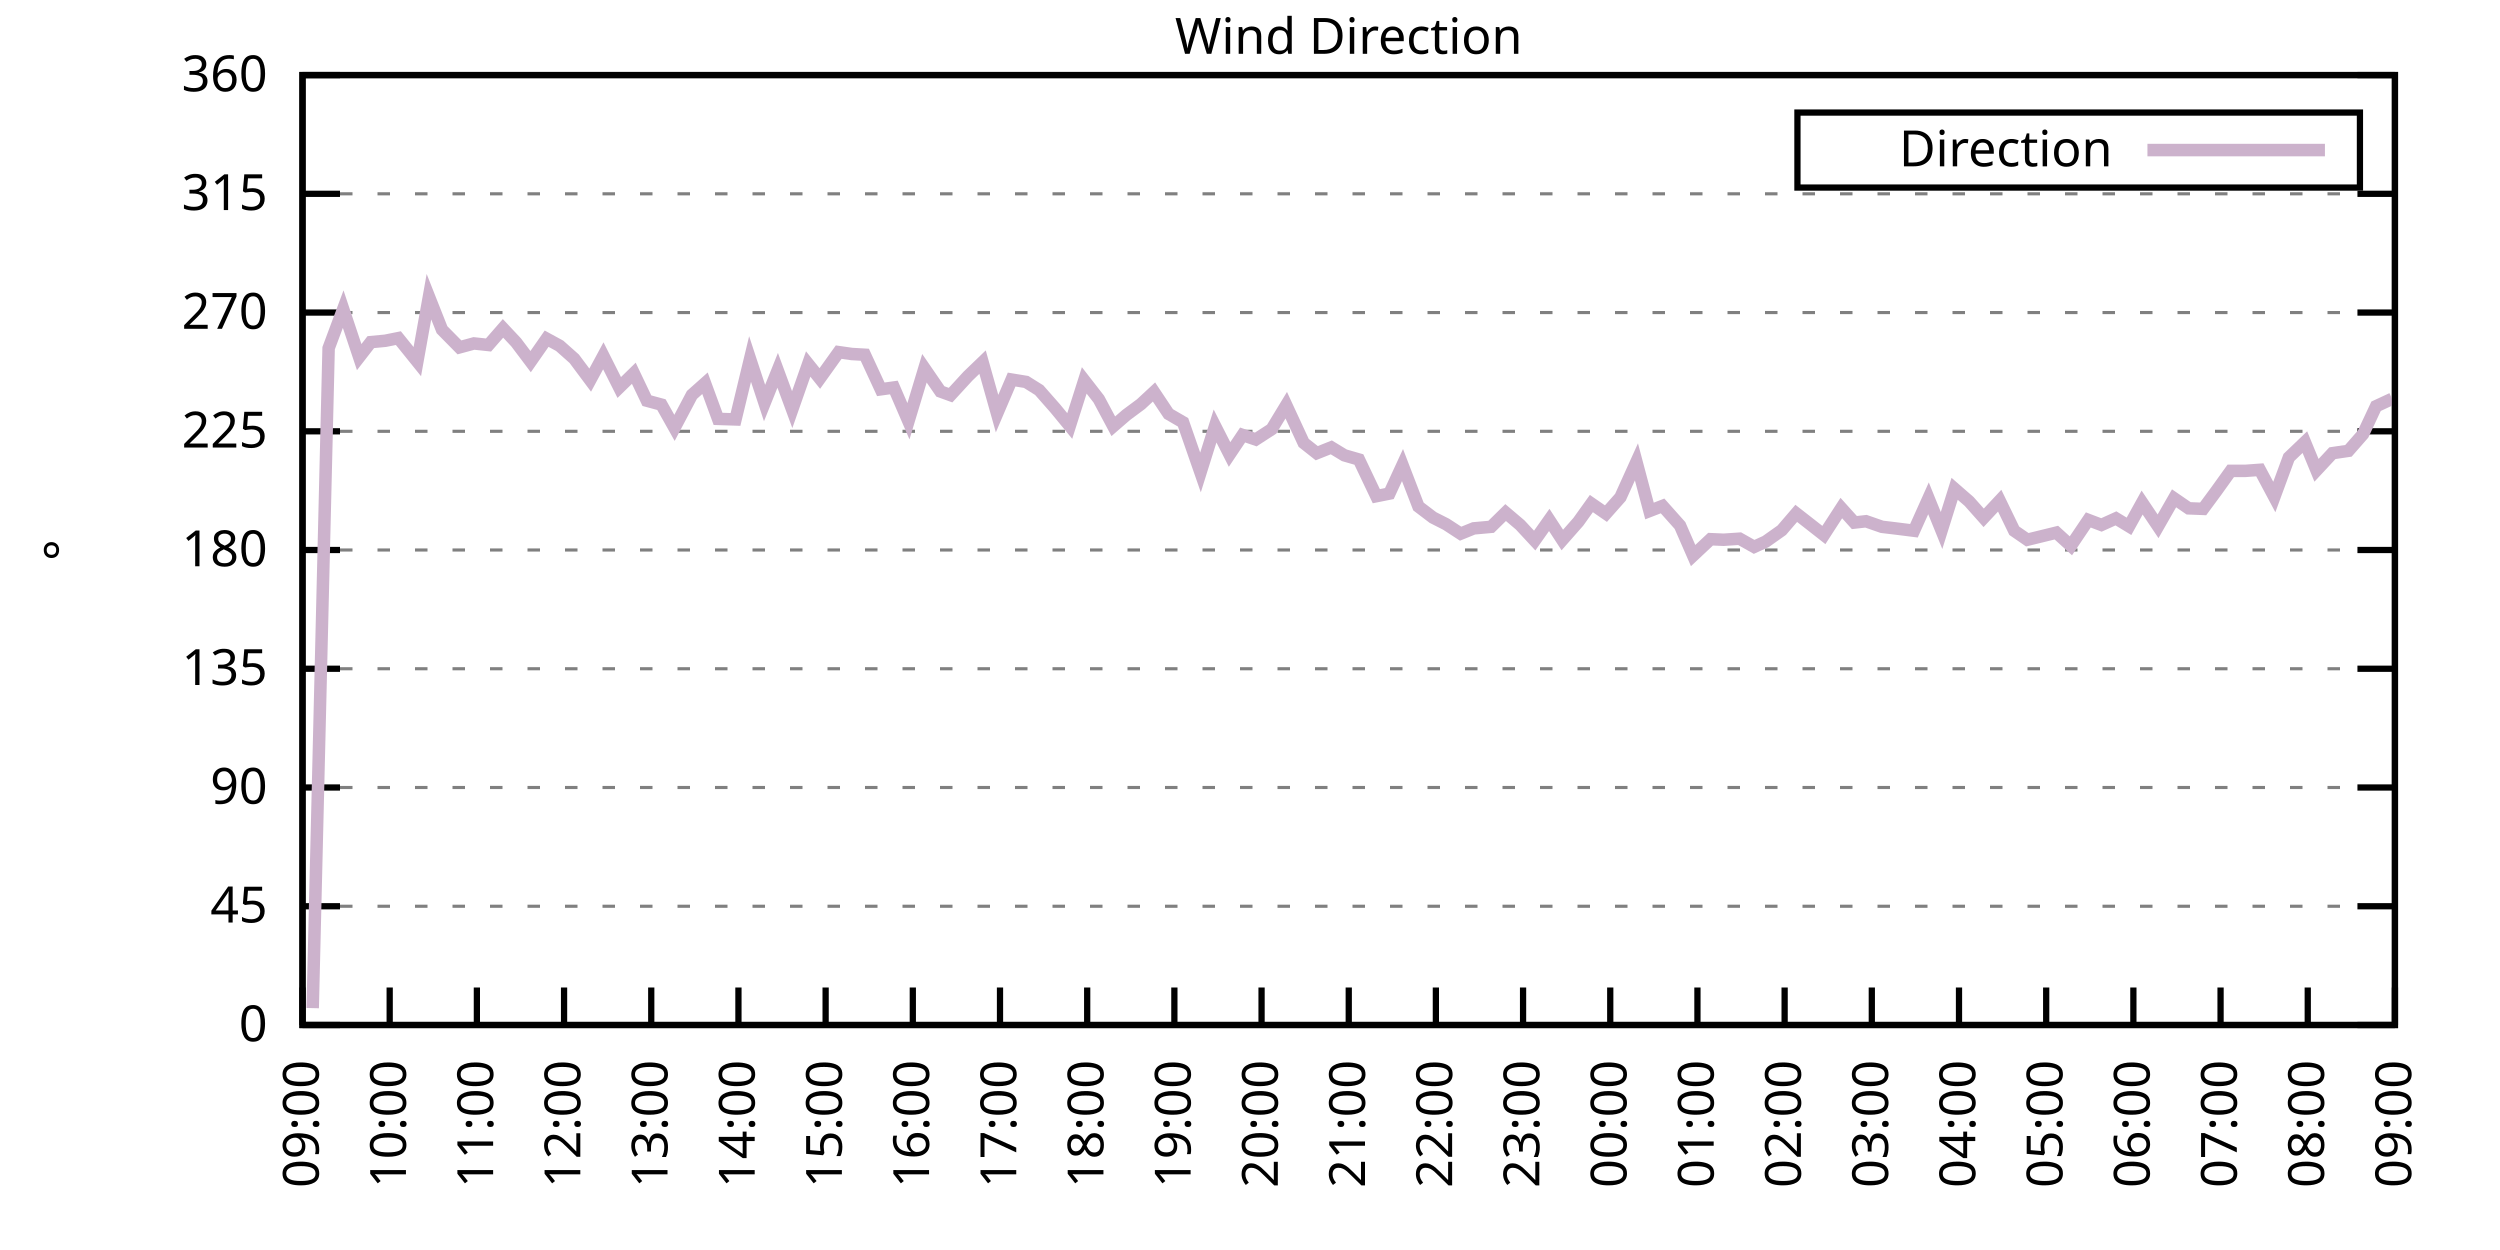
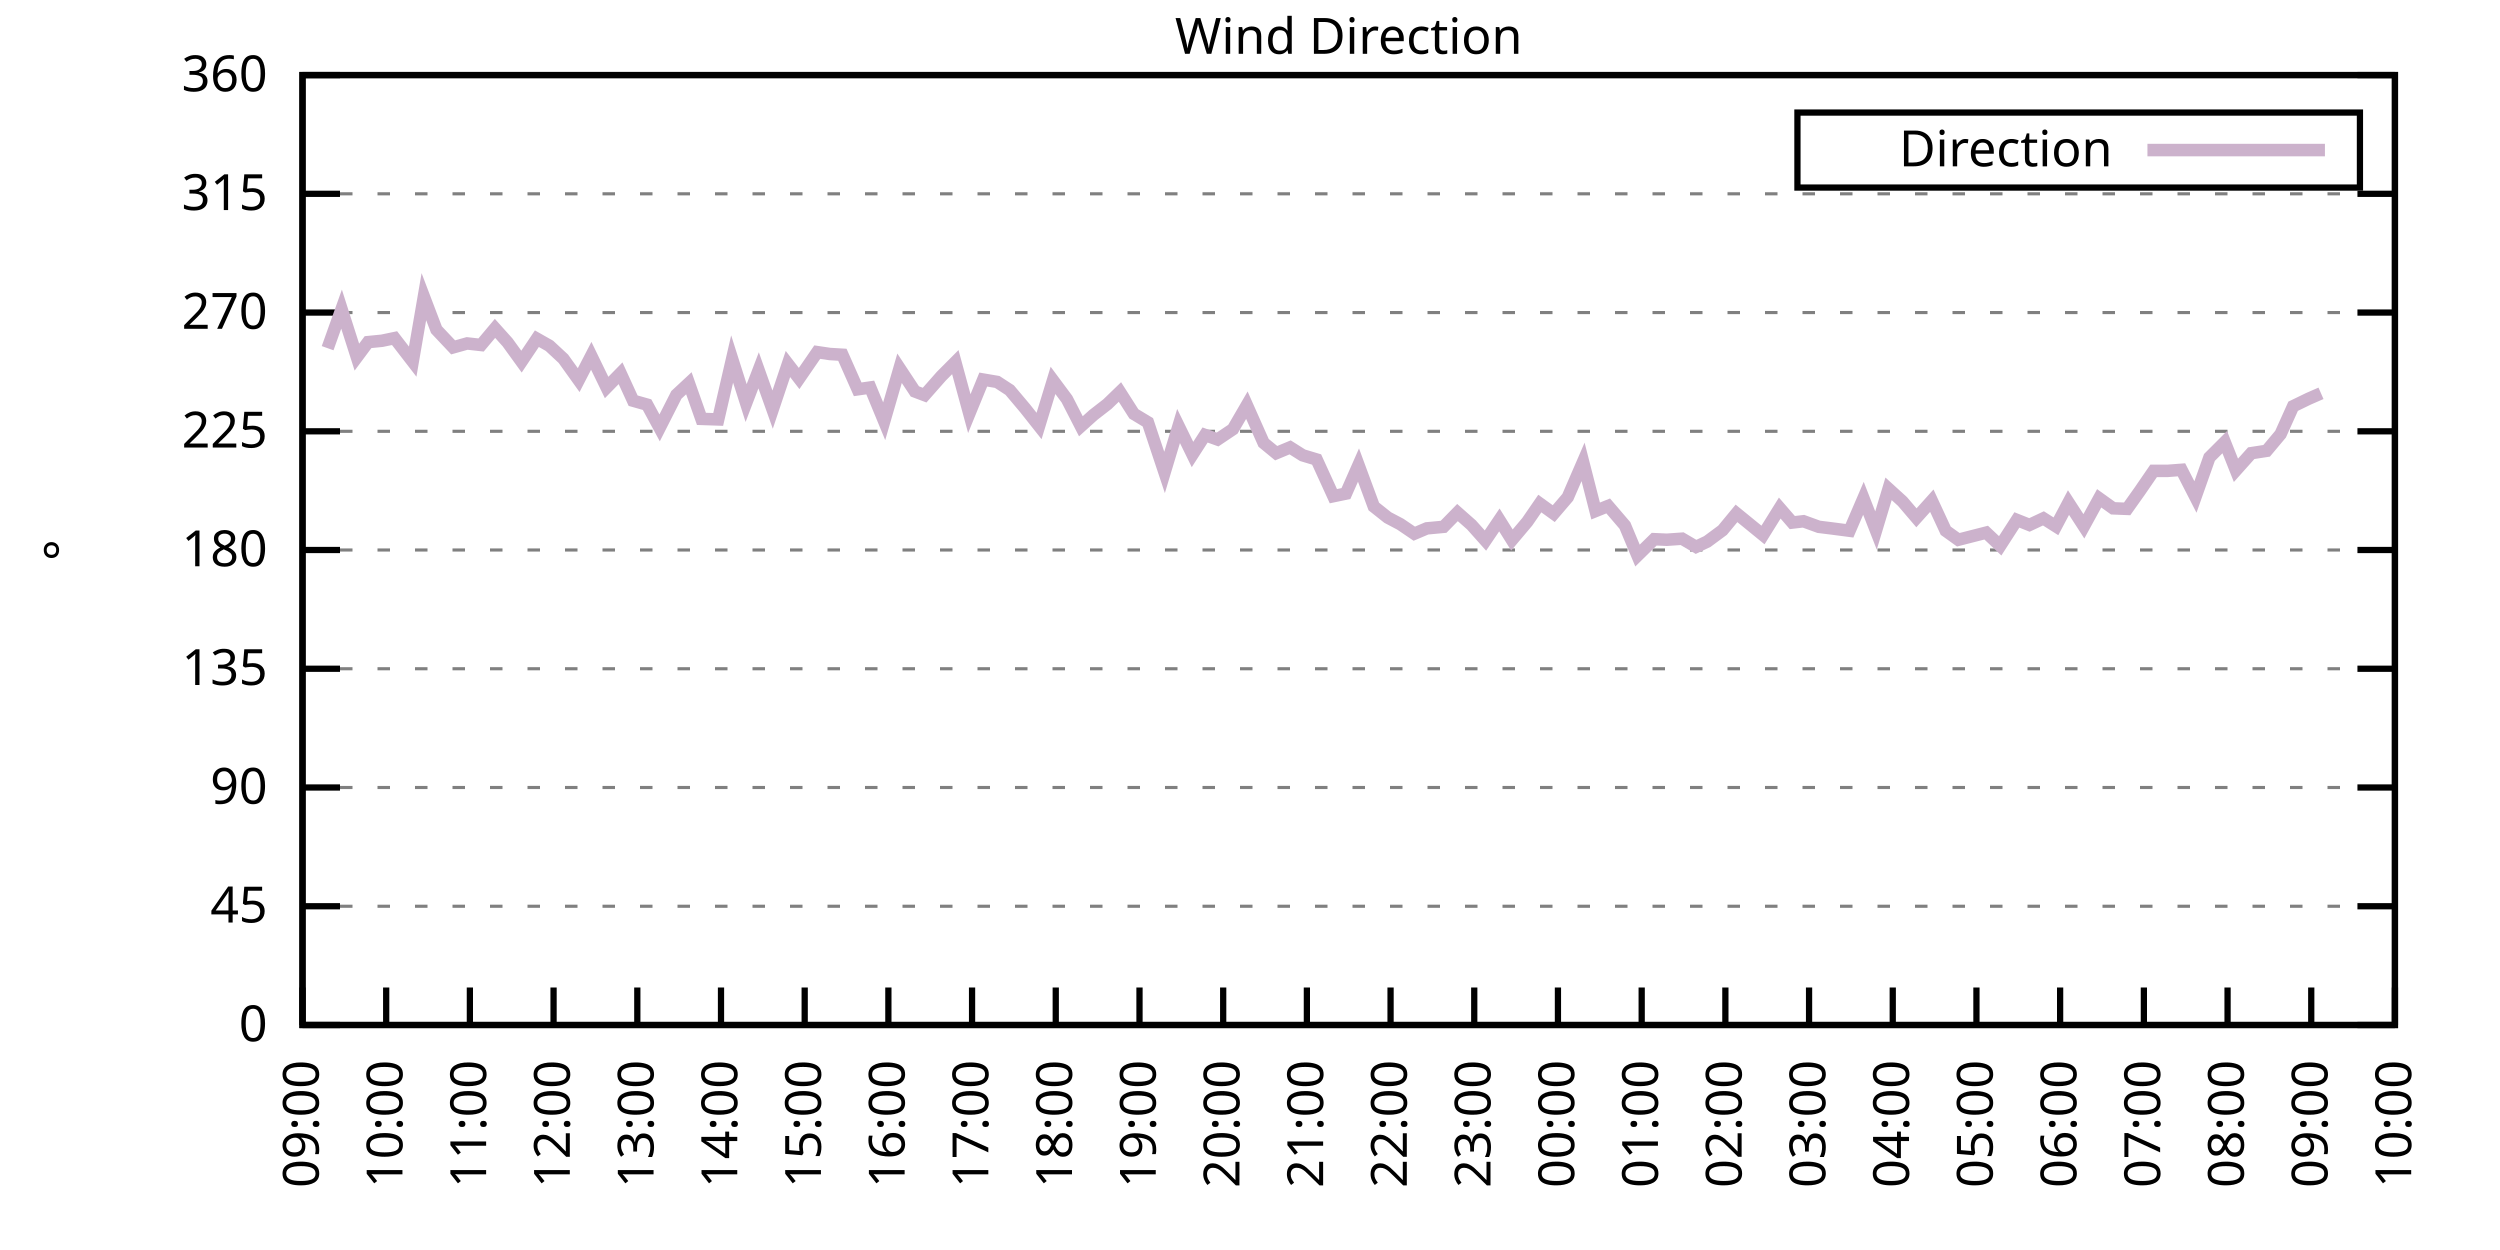
<svg xmlns="http://www.w3.org/2000/svg" xmlns:xlink="http://www.w3.org/1999/xlink" width="400" height="200" viewBox="0 0 400 200">
  <g id="gnuplot_canvas">
    <rect x="0" y="0" width="400" height="200" fill="none" />
    <defs>
      <circle id="gpDot" r="0.5" stroke-width="0.5" stroke="currentColor" />
      <path id="gpPt0" stroke-width="0.333" stroke="currentColor" d="M-1,0 h2 M0,-1 v2" />
      <path id="gpPt1" stroke-width="0.333" stroke="currentColor" d="M-1,-1 L1,1 M1,-1 L-1,1" />
      <path id="gpPt2" stroke-width="0.333" stroke="currentColor" d="M-1,0 L1,0 M0,-1 L0,1 M-1,-1 L1,1 M-1,1 L1,-1" />
      <rect id="gpPt3" stroke-width="0.333" stroke="currentColor" x="-1" y="-1" width="2" height="2" />
      <rect id="gpPt4" stroke-width="0.333" stroke="currentColor" fill="currentColor" x="-1" y="-1" width="2" height="2" />
      <circle id="gpPt5" stroke-width="0.333" stroke="currentColor" cx="0" cy="0" r="1" />
      <use xlink:href="#gpPt5" id="gpPt6" fill="currentColor" stroke="none" />
      <path id="gpPt7" stroke-width="0.333" stroke="currentColor" d="M0,-1.33 L-1.33,0.67 L1.33,0.67 z" />
      <use xlink:href="#gpPt7" id="gpPt8" fill="currentColor" stroke="none" />
      <use xlink:href="#gpPt7" id="gpPt9" stroke="currentColor" transform="rotate(180)" />
      <use xlink:href="#gpPt9" id="gpPt10" fill="currentColor" stroke="none" />
      <use xlink:href="#gpPt3" id="gpPt11" stroke="currentColor" transform="rotate(45)" />
      <use xlink:href="#gpPt11" id="gpPt12" fill="currentColor" stroke="none" />
      <path id="gpPt13" stroke-width="0.333" stroke="currentColor" d="M0,1.330 L1.265,0.411 L0.782,-1.067 L-0.782,-1.076 L-1.265,0.411 z" />
      <use xlink:href="#gpPt13" id="gpPt14" fill="currentColor" stroke="none" />
      <filter id="textbox" filterUnits="objectBoundingBox" x="0" y="0" height="1" width="1">
        <feFlood flood-color="white" flood-opacity="1" result="bgnd" />
        <feComposite in="SourceGraphic" in2="bgnd" operator="atop" />
      </filter>
      <filter id="greybox" filterUnits="objectBoundingBox" x="0" y="0" height="1" width="1">
        <feFlood flood-color="lightgrey" flood-opacity="1" result="grey" />
        <feComposite in="SourceGraphic" in2="grey" operator="atop" />
      </filter>
    </defs>
    <g fill="none" color="white" stroke="currentColor" stroke-width="1.00" stroke-linecap="butt" stroke-linejoin="miter">
</g>
    <g fill="none" color="black" stroke="currentColor" stroke-width="1.00" stroke-linecap="butt" stroke-linejoin="miter">
      <g stroke="none" shape-rendering="crispEdges">
        <polygon fill="rgb(255, 255, 255)" points="48.40,164.00 383.18,164.00 383.18,12.02 48.40,12.02 " />
      </g>
    </g>
    <g fill="none" color="black" stroke="currentColor" stroke-width="1.00" stroke-linecap="butt" stroke-linejoin="miter">
</g>
    <g fill="none" color="black" stroke="black" stroke-width="0.50" stroke-linecap="butt" stroke-linejoin="miter">
</g>
    <g fill="none" color="gray" stroke="currentColor" stroke-width="0.50" stroke-linecap="butt" stroke-linejoin="miter">
      <path stroke="gray" stroke-dasharray="2,4" class="gridline" d="M48.40,164.00 L383.19,164.00  " />
    </g>
    <g fill="none" color="gray" stroke="gray" stroke-width="1.00" stroke-linecap="butt" stroke-linejoin="miter">
</g>
    <g fill="none" color="black" stroke="currentColor" stroke-width="1.00" stroke-linecap="butt" stroke-linejoin="miter">
      <path stroke="black" d="M48.40,164.00 L54.40,164.00 M383.19,164.00 L377.19,164.00  " />
      <g transform="translate(42.80,166.60)" stroke="none" fill="black" font-family="Sans" font-size="8.00" text-anchor="end">
        <text>
          <tspan font-family="Sans"> 0</tspan>
        </text>
      </g>
    </g>
    <g fill="none" color="black" stroke="currentColor" stroke-width="1.00" stroke-linecap="butt" stroke-linejoin="miter">
</g>
    <g fill="none" color="black" stroke="black" stroke-width="0.50" stroke-linecap="butt" stroke-linejoin="miter">
</g>
    <g fill="none" color="gray" stroke="currentColor" stroke-width="0.50" stroke-linecap="butt" stroke-linejoin="miter">
      <path stroke="gray" stroke-dasharray="2,4" class="gridline" d="M48.40,145.00 L383.19,145.00  " />
    </g>
    <g fill="none" color="gray" stroke="gray" stroke-width="1.00" stroke-linecap="butt" stroke-linejoin="miter">
</g>
    <g fill="none" color="black" stroke="currentColor" stroke-width="1.00" stroke-linecap="butt" stroke-linejoin="miter">
      <path stroke="black" d="M48.40,145.00 L54.40,145.00 M383.19,145.00 L377.19,145.00  " />
      <g transform="translate(42.80,147.60)" stroke="none" fill="black" font-family="Sans" font-size="8.00" text-anchor="end">
        <text>
          <tspan font-family="Sans"> 45</tspan>
        </text>
      </g>
    </g>
    <g fill="none" color="black" stroke="currentColor" stroke-width="1.00" stroke-linecap="butt" stroke-linejoin="miter">
</g>
    <g fill="none" color="black" stroke="black" stroke-width="0.50" stroke-linecap="butt" stroke-linejoin="miter">
</g>
    <g fill="none" color="gray" stroke="currentColor" stroke-width="0.50" stroke-linecap="butt" stroke-linejoin="miter">
      <path stroke="gray" stroke-dasharray="2,4" class="gridline" d="M48.40,126.00 L383.19,126.00  " />
    </g>
    <g fill="none" color="gray" stroke="gray" stroke-width="1.00" stroke-linecap="butt" stroke-linejoin="miter">
</g>
    <g fill="none" color="black" stroke="currentColor" stroke-width="1.00" stroke-linecap="butt" stroke-linejoin="miter">
      <path stroke="black" d="M48.40,126.00 L54.40,126.00 M383.19,126.00 L377.19,126.00  " />
      <g transform="translate(42.80,128.60)" stroke="none" fill="black" font-family="Sans" font-size="8.00" text-anchor="end">
        <text>
          <tspan font-family="Sans"> 90</tspan>
        </text>
      </g>
    </g>
    <g fill="none" color="black" stroke="currentColor" stroke-width="1.00" stroke-linecap="butt" stroke-linejoin="miter">
</g>
    <g fill="none" color="black" stroke="black" stroke-width="0.50" stroke-linecap="butt" stroke-linejoin="miter">
</g>
    <g fill="none" color="gray" stroke="currentColor" stroke-width="0.50" stroke-linecap="butt" stroke-linejoin="miter">
      <path stroke="gray" stroke-dasharray="2,4" class="gridline" d="M48.40,107.00 L383.19,107.00  " />
    </g>
    <g fill="none" color="gray" stroke="gray" stroke-width="1.00" stroke-linecap="butt" stroke-linejoin="miter">
</g>
    <g fill="none" color="black" stroke="currentColor" stroke-width="1.00" stroke-linecap="butt" stroke-linejoin="miter">
      <path stroke="black" d="M48.40,107.00 L54.40,107.00 M383.19,107.00 L377.19,107.00  " />
      <g transform="translate(42.80,109.60)" stroke="none" fill="black" font-family="Sans" font-size="8.00" text-anchor="end">
        <text>
          <tspan font-family="Sans"> 135</tspan>
        </text>
      </g>
    </g>
    <g fill="none" color="black" stroke="currentColor" stroke-width="1.00" stroke-linecap="butt" stroke-linejoin="miter">
</g>
    <g fill="none" color="black" stroke="black" stroke-width="0.50" stroke-linecap="butt" stroke-linejoin="miter">
</g>
    <g fill="none" color="gray" stroke="currentColor" stroke-width="0.50" stroke-linecap="butt" stroke-linejoin="miter">
      <path stroke="gray" stroke-dasharray="2,4" class="gridline" d="M48.40,88.00 L383.19,88.00  " />
    </g>
    <g fill="none" color="gray" stroke="gray" stroke-width="1.00" stroke-linecap="butt" stroke-linejoin="miter">
</g>
    <g fill="none" color="black" stroke="currentColor" stroke-width="1.00" stroke-linecap="butt" stroke-linejoin="miter">
      <path stroke="black" d="M48.40,88.00 L54.40,88.00 M383.19,88.00 L377.19,88.00  " />
      <g transform="translate(42.80,90.60)" stroke="none" fill="black" font-family="Sans" font-size="8.00" text-anchor="end">
        <text>
          <tspan font-family="Sans"> 180</tspan>
        </text>
      </g>
    </g>
    <g fill="none" color="black" stroke="currentColor" stroke-width="1.00" stroke-linecap="butt" stroke-linejoin="miter">
</g>
    <g fill="none" color="black" stroke="black" stroke-width="0.50" stroke-linecap="butt" stroke-linejoin="miter">
</g>
    <g fill="none" color="gray" stroke="currentColor" stroke-width="0.50" stroke-linecap="butt" stroke-linejoin="miter">
      <path stroke="gray" stroke-dasharray="2,4" class="gridline" d="M48.40,69.01 L383.19,69.01  " />
    </g>
    <g fill="none" color="gray" stroke="gray" stroke-width="1.00" stroke-linecap="butt" stroke-linejoin="miter">
</g>
    <g fill="none" color="black" stroke="currentColor" stroke-width="1.00" stroke-linecap="butt" stroke-linejoin="miter">
      <path stroke="black" d="M48.40,69.01 L54.40,69.01 M383.19,69.01 L377.19,69.01  " />
      <g transform="translate(42.80,71.61)" stroke="none" fill="black" font-family="Sans" font-size="8.00" text-anchor="end">
        <text>
          <tspan font-family="Sans"> 225</tspan>
        </text>
      </g>
    </g>
    <g fill="none" color="black" stroke="currentColor" stroke-width="1.00" stroke-linecap="butt" stroke-linejoin="miter">
</g>
    <g fill="none" color="black" stroke="black" stroke-width="0.50" stroke-linecap="butt" stroke-linejoin="miter">
</g>
    <g fill="none" color="gray" stroke="currentColor" stroke-width="0.50" stroke-linecap="butt" stroke-linejoin="miter">
      <path stroke="gray" stroke-dasharray="2,4" class="gridline" d="M48.40,50.01 L383.19,50.01  " />
    </g>
    <g fill="none" color="gray" stroke="gray" stroke-width="1.00" stroke-linecap="butt" stroke-linejoin="miter">
</g>
    <g fill="none" color="black" stroke="currentColor" stroke-width="1.00" stroke-linecap="butt" stroke-linejoin="miter">
      <path stroke="black" d="M48.40,50.01 L54.40,50.01 M383.19,50.01 L377.19,50.01  " />
      <g transform="translate(42.80,52.61)" stroke="none" fill="black" font-family="Sans" font-size="8.00" text-anchor="end">
        <text>
          <tspan font-family="Sans"> 270</tspan>
        </text>
      </g>
    </g>
    <g fill="none" color="black" stroke="currentColor" stroke-width="1.00" stroke-linecap="butt" stroke-linejoin="miter">
</g>
    <g fill="none" color="black" stroke="black" stroke-width="0.50" stroke-linecap="butt" stroke-linejoin="miter">
</g>
    <g fill="none" color="gray" stroke="currentColor" stroke-width="0.50" stroke-linecap="butt" stroke-linejoin="miter">
      <path stroke="gray" stroke-dasharray="2,4" class="gridline" d="M48.40,31.01 L383.19,31.01  " />
    </g>
    <g fill="none" color="gray" stroke="gray" stroke-width="1.00" stroke-linecap="butt" stroke-linejoin="miter">
</g>
    <g fill="none" color="black" stroke="currentColor" stroke-width="1.00" stroke-linecap="butt" stroke-linejoin="miter">
      <path stroke="black" d="M48.40,31.01 L54.40,31.01 M383.19,31.01 L377.19,31.01  " />
      <g transform="translate(42.80,33.61)" stroke="none" fill="black" font-family="Sans" font-size="8.00" text-anchor="end">
        <text>
          <tspan font-family="Sans"> 315</tspan>
        </text>
      </g>
    </g>
    <g fill="none" color="black" stroke="currentColor" stroke-width="1.00" stroke-linecap="butt" stroke-linejoin="miter">
</g>
    <g fill="none" color="black" stroke="black" stroke-width="0.50" stroke-linecap="butt" stroke-linejoin="miter">
</g>
    <g fill="none" color="gray" stroke="currentColor" stroke-width="0.50" stroke-linecap="butt" stroke-linejoin="miter">
      <path stroke="gray" stroke-dasharray="2,4" class="gridline" d="M48.40,12.01 L383.19,12.01  " />
    </g>
    <g fill="none" color="gray" stroke="gray" stroke-width="1.00" stroke-linecap="butt" stroke-linejoin="miter">
</g>
    <g fill="none" color="black" stroke="currentColor" stroke-width="1.00" stroke-linecap="butt" stroke-linejoin="miter">
      <path stroke="black" d="M48.40,12.01 L54.40,12.01 M383.19,12.01 L377.19,12.01  " />
      <g transform="translate(42.80,14.61)" stroke="none" fill="black" font-family="Sans" font-size="8.00" text-anchor="end">
        <text>
          <tspan font-family="Sans"> 360</tspan>
        </text>
      </g>
    </g>
    <g fill="none" color="black" stroke="currentColor" stroke-width="1.00" stroke-linecap="butt" stroke-linejoin="miter">
      <path stroke="black" d="M48.40,164.00 L48.40,158.00  " />
      <g transform="translate(51.00,169.60) rotate(270.00)" stroke="none" fill="black" font-family="Sans" font-size="8.00" text-anchor="end">
        <text>
          <tspan font-family="Sans">09:00</tspan>
        </text>
      </g>
    </g>
    <g fill="none" color="black" stroke="currentColor" stroke-width="1.00" stroke-linecap="butt" stroke-linejoin="miter">
-       <path stroke="black" d="M62.35,164.00 L62.35,158.00  " />
-       <g transform="translate(64.95,169.60) rotate(270.00)" stroke="none" fill="black" font-family="Sans" font-size="8.00" text-anchor="end">
+       <path stroke="black" d="M61.79,164.00 L61.79,158.00  " />
+       <g transform="translate(64.39,169.60) rotate(270.00)" stroke="none" fill="black" font-family="Sans" font-size="8.00" text-anchor="end">
        <text>
          <tspan font-family="Sans">10:00</tspan>
        </text>
      </g>
    </g>
    <g fill="none" color="black" stroke="currentColor" stroke-width="1.00" stroke-linecap="butt" stroke-linejoin="miter">
-       <path stroke="black" d="M76.30,164.00 L76.30,158.00  " />
-       <g transform="translate(78.90,169.60) rotate(270.00)" stroke="none" fill="black" font-family="Sans" font-size="8.00" text-anchor="end">
+       <path stroke="black" d="M75.18,164.00 L75.18,158.00  " />
+       <g transform="translate(77.78,169.60) rotate(270.00)" stroke="none" fill="black" font-family="Sans" font-size="8.00" text-anchor="end">
        <text>
          <tspan font-family="Sans">11:00</tspan>
        </text>
      </g>
    </g>
    <g fill="none" color="black" stroke="currentColor" stroke-width="1.00" stroke-linecap="butt" stroke-linejoin="miter">
-       <path stroke="black" d="M90.25,164.00 L90.25,158.00  " />
-       <g transform="translate(92.85,169.60) rotate(270.00)" stroke="none" fill="black" font-family="Sans" font-size="8.00" text-anchor="end">
+       <path stroke="black" d="M88.57,164.00 L88.57,158.00  " />
+       <g transform="translate(91.17,169.60) rotate(270.00)" stroke="none" fill="black" font-family="Sans" font-size="8.00" text-anchor="end">
        <text>
          <tspan font-family="Sans">12:00</tspan>
        </text>
      </g>
    </g>
    <g fill="none" color="black" stroke="currentColor" stroke-width="1.00" stroke-linecap="butt" stroke-linejoin="miter">
-       <path stroke="black" d="M104.20,164.00 L104.20,158.00  " />
-       <g transform="translate(106.80,169.60) rotate(270.00)" stroke="none" fill="black" font-family="Sans" font-size="8.00" text-anchor="end">
+       <path stroke="black" d="M101.97,164.00 L101.97,158.00  " />
+       <g transform="translate(104.57,169.60) rotate(270.00)" stroke="none" fill="black" font-family="Sans" font-size="8.00" text-anchor="end">
        <text>
          <tspan font-family="Sans">13:00</tspan>
        </text>
      </g>
    </g>
    <g fill="none" color="black" stroke="currentColor" stroke-width="1.00" stroke-linecap="butt" stroke-linejoin="miter">
-       <path stroke="black" d="M118.15,164.00 L118.15,158.00  " />
-       <g transform="translate(120.75,169.60) rotate(270.00)" stroke="none" fill="black" font-family="Sans" font-size="8.00" text-anchor="end">
+       <path stroke="black" d="M115.36,164.00 L115.36,158.00  " />
+       <g transform="translate(117.96,169.60) rotate(270.00)" stroke="none" fill="black" font-family="Sans" font-size="8.00" text-anchor="end">
        <text>
          <tspan font-family="Sans">14:00</tspan>
        </text>
      </g>
    </g>
    <g fill="none" color="black" stroke="currentColor" stroke-width="1.00" stroke-linecap="butt" stroke-linejoin="miter">
-       <path stroke="black" d="M132.10,164.00 L132.10,158.00  " />
-       <g transform="translate(134.70,169.60) rotate(270.00)" stroke="none" fill="black" font-family="Sans" font-size="8.00" text-anchor="end">
+       <path stroke="black" d="M128.75,164.00 L128.75,158.00  " />
+       <g transform="translate(131.35,169.60) rotate(270.00)" stroke="none" fill="black" font-family="Sans" font-size="8.00" text-anchor="end">
        <text>
          <tspan font-family="Sans">15:00</tspan>
        </text>
      </g>
    </g>
    <g fill="none" color="black" stroke="currentColor" stroke-width="1.00" stroke-linecap="butt" stroke-linejoin="miter">
-       <path stroke="black" d="M146.05,164.00 L146.05,158.00  " />
-       <g transform="translate(148.65,169.60) rotate(270.00)" stroke="none" fill="black" font-family="Sans" font-size="8.00" text-anchor="end">
+       <path stroke="black" d="M142.14,164.00 L142.14,158.00  " />
+       <g transform="translate(144.74,169.60) rotate(270.00)" stroke="none" fill="black" font-family="Sans" font-size="8.00" text-anchor="end">
        <text>
          <tspan font-family="Sans">16:00</tspan>
        </text>
      </g>
    </g>
    <g fill="none" color="black" stroke="currentColor" stroke-width="1.00" stroke-linecap="butt" stroke-linejoin="miter">
-       <path stroke="black" d="M160.00,164.00 L160.00,158.00  " />
-       <g transform="translate(162.60,169.60) rotate(270.00)" stroke="none" fill="black" font-family="Sans" font-size="8.00" text-anchor="end">
+       <path stroke="black" d="M155.53,164.00 L155.53,158.00  " />
+       <g transform="translate(158.13,169.60) rotate(270.00)" stroke="none" fill="black" font-family="Sans" font-size="8.00" text-anchor="end">
        <text>
          <tspan font-family="Sans">17:00</tspan>
        </text>
      </g>
    </g>
    <g fill="none" color="black" stroke="currentColor" stroke-width="1.00" stroke-linecap="butt" stroke-linejoin="miter">
-       <path stroke="black" d="M173.95,164.00 L173.95,158.00  " />
-       <g transform="translate(176.55,169.60) rotate(270.00)" stroke="none" fill="black" font-family="Sans" font-size="8.00" text-anchor="end">
+       <path stroke="black" d="M168.92,164.00 L168.92,158.00  " />
+       <g transform="translate(171.52,169.60) rotate(270.00)" stroke="none" fill="black" font-family="Sans" font-size="8.00" text-anchor="end">
        <text>
          <tspan font-family="Sans">18:00</tspan>
        </text>
      </g>
    </g>
    <g fill="none" color="black" stroke="currentColor" stroke-width="1.00" stroke-linecap="butt" stroke-linejoin="miter">
-       <path stroke="black" d="M187.90,164.00 L187.90,158.00  " />
-       <g transform="translate(190.50,169.60) rotate(270.00)" stroke="none" fill="black" font-family="Sans" font-size="8.00" text-anchor="end">
+       <path stroke="black" d="M182.32,164.00 L182.32,158.00  " />
+       <g transform="translate(184.92,169.60) rotate(270.00)" stroke="none" fill="black" font-family="Sans" font-size="8.00" text-anchor="end">
        <text>
          <tspan font-family="Sans">19:00</tspan>
        </text>
      </g>
    </g>
    <g fill="none" color="black" stroke="currentColor" stroke-width="1.00" stroke-linecap="butt" stroke-linejoin="miter">
-       <path stroke="black" d="M201.85,164.00 L201.85,158.00  " />
-       <g transform="translate(204.45,169.60) rotate(270.00)" stroke="none" fill="black" font-family="Sans" font-size="8.00" text-anchor="end">
+       <path stroke="black" d="M195.71,164.00 L195.71,158.00  " />
+       <g transform="translate(198.31,169.60) rotate(270.00)" stroke="none" fill="black" font-family="Sans" font-size="8.00" text-anchor="end">
        <text>
          <tspan font-family="Sans">20:00</tspan>
        </text>
      </g>
    </g>
    <g fill="none" color="black" stroke="currentColor" stroke-width="1.00" stroke-linecap="butt" stroke-linejoin="miter">
-       <path stroke="black" d="M215.80,164.00 L215.80,158.00  " />
-       <g transform="translate(218.40,169.60) rotate(270.00)" stroke="none" fill="black" font-family="Sans" font-size="8.00" text-anchor="end">
+       <path stroke="black" d="M209.10,164.00 L209.10,158.00  " />
+       <g transform="translate(211.70,169.60) rotate(270.00)" stroke="none" fill="black" font-family="Sans" font-size="8.00" text-anchor="end">
        <text>
          <tspan font-family="Sans">21:00</tspan>
        </text>
      </g>
    </g>
    <g fill="none" color="black" stroke="currentColor" stroke-width="1.00" stroke-linecap="butt" stroke-linejoin="miter">
-       <path stroke="black" d="M229.74,164.00 L229.74,158.00  " />
-       <g transform="translate(232.34,169.60) rotate(270.00)" stroke="none" fill="black" font-family="Sans" font-size="8.00" text-anchor="end">
+       <path stroke="black" d="M222.49,164.00 L222.49,158.00  " />
+       <g transform="translate(225.09,169.60) rotate(270.00)" stroke="none" fill="black" font-family="Sans" font-size="8.00" text-anchor="end">
        <text>
          <tspan font-family="Sans">22:00</tspan>
        </text>
      </g>
    </g>
    <g fill="none" color="black" stroke="currentColor" stroke-width="1.00" stroke-linecap="butt" stroke-linejoin="miter">
-       <path stroke="black" d="M243.69,164.00 L243.69,158.00  " />
-       <g transform="translate(246.29,169.60) rotate(270.00)" stroke="none" fill="black" font-family="Sans" font-size="8.00" text-anchor="end">
+       <path stroke="black" d="M235.88,164.00 L235.88,158.00  " />
+       <g transform="translate(238.48,169.60) rotate(270.00)" stroke="none" fill="black" font-family="Sans" font-size="8.00" text-anchor="end">
        <text>
          <tspan font-family="Sans">23:00</tspan>
        </text>
      </g>
    </g>
    <g fill="none" color="black" stroke="currentColor" stroke-width="1.00" stroke-linecap="butt" stroke-linejoin="miter">
-       <path stroke="black" d="M257.64,164.00 L257.64,158.00  " />
-       <g transform="translate(260.24,169.60) rotate(270.00)" stroke="none" fill="black" font-family="Sans" font-size="8.00" text-anchor="end">
+       <path stroke="black" d="M249.27,164.00 L249.27,158.00  " />
+       <g transform="translate(251.87,169.60) rotate(270.00)" stroke="none" fill="black" font-family="Sans" font-size="8.00" text-anchor="end">
        <text>
          <tspan font-family="Sans">00:00</tspan>
        </text>
      </g>
    </g>
    <g fill="none" color="black" stroke="currentColor" stroke-width="1.00" stroke-linecap="butt" stroke-linejoin="miter">
-       <path stroke="black" d="M271.59,164.00 L271.59,158.00  " />
-       <g transform="translate(274.19,169.60) rotate(270.00)" stroke="none" fill="black" font-family="Sans" font-size="8.00" text-anchor="end">
+       <path stroke="black" d="M262.67,164.00 L262.67,158.00  " />
+       <g transform="translate(265.27,169.60) rotate(270.00)" stroke="none" fill="black" font-family="Sans" font-size="8.00" text-anchor="end">
        <text>
          <tspan font-family="Sans">01:00</tspan>
        </text>
      </g>
    </g>
    <g fill="none" color="black" stroke="currentColor" stroke-width="1.00" stroke-linecap="butt" stroke-linejoin="miter">
-       <path stroke="black" d="M285.54,164.00 L285.54,158.00  " />
-       <g transform="translate(288.14,169.60) rotate(270.00)" stroke="none" fill="black" font-family="Sans" font-size="8.00" text-anchor="end">
+       <path stroke="black" d="M276.06,164.00 L276.06,158.00  " />
+       <g transform="translate(278.66,169.60) rotate(270.00)" stroke="none" fill="black" font-family="Sans" font-size="8.00" text-anchor="end">
        <text>
          <tspan font-family="Sans">02:00</tspan>
        </text>
      </g>
    </g>
    <g fill="none" color="black" stroke="currentColor" stroke-width="1.00" stroke-linecap="butt" stroke-linejoin="miter">
-       <path stroke="black" d="M299.49,164.00 L299.49,158.00  " />
-       <g transform="translate(302.09,169.60) rotate(270.00)" stroke="none" fill="black" font-family="Sans" font-size="8.00" text-anchor="end">
+       <path stroke="black" d="M289.45,164.00 L289.45,158.00  " />
+       <g transform="translate(292.05,169.60) rotate(270.00)" stroke="none" fill="black" font-family="Sans" font-size="8.00" text-anchor="end">
        <text>
          <tspan font-family="Sans">03:00</tspan>
        </text>
      </g>
    </g>
    <g fill="none" color="black" stroke="currentColor" stroke-width="1.00" stroke-linecap="butt" stroke-linejoin="miter">
-       <path stroke="black" d="M313.44,164.00 L313.44,158.00  " />
-       <g transform="translate(316.04,169.60) rotate(270.00)" stroke="none" fill="black" font-family="Sans" font-size="8.00" text-anchor="end">
+       <path stroke="black" d="M302.84,164.00 L302.84,158.00  " />
+       <g transform="translate(305.44,169.60) rotate(270.00)" stroke="none" fill="black" font-family="Sans" font-size="8.00" text-anchor="end">
        <text>
          <tspan font-family="Sans">04:00</tspan>
        </text>
      </g>
    </g>
    <g fill="none" color="black" stroke="currentColor" stroke-width="1.00" stroke-linecap="butt" stroke-linejoin="miter">
-       <path stroke="black" d="M327.39,164.00 L327.39,158.00  " />
-       <g transform="translate(329.99,169.60) rotate(270.00)" stroke="none" fill="black" font-family="Sans" font-size="8.00" text-anchor="end">
+       <path stroke="black" d="M316.23,164.00 L316.23,158.00  " />
+       <g transform="translate(318.83,169.60) rotate(270.00)" stroke="none" fill="black" font-family="Sans" font-size="8.00" text-anchor="end">
        <text>
          <tspan font-family="Sans">05:00</tspan>
        </text>
      </g>
    </g>
    <g fill="none" color="black" stroke="currentColor" stroke-width="1.00" stroke-linecap="butt" stroke-linejoin="miter">
-       <path stroke="black" d="M341.34,164.00 L341.34,158.00  " />
-       <g transform="translate(343.94,169.60) rotate(270.00)" stroke="none" fill="black" font-family="Sans" font-size="8.00" text-anchor="end">
+       <path stroke="black" d="M329.62,164.00 L329.62,158.00  " />
+       <g transform="translate(332.22,169.60) rotate(270.00)" stroke="none" fill="black" font-family="Sans" font-size="8.00" text-anchor="end">
        <text>
          <tspan font-family="Sans">06:00</tspan>
        </text>
      </g>
    </g>
    <g fill="none" color="black" stroke="currentColor" stroke-width="1.00" stroke-linecap="butt" stroke-linejoin="miter">
-       <path stroke="black" d="M355.29,164.00 L355.29,158.00  " />
-       <g transform="translate(357.89,169.60) rotate(270.00)" stroke="none" fill="black" font-family="Sans" font-size="8.00" text-anchor="end">
+       <path stroke="black" d="M343.02,164.00 L343.02,158.00  " />
+       <g transform="translate(345.62,169.60) rotate(270.00)" stroke="none" fill="black" font-family="Sans" font-size="8.00" text-anchor="end">
        <text>
          <tspan font-family="Sans">07:00</tspan>
        </text>
      </g>
    </g>
    <g fill="none" color="black" stroke="currentColor" stroke-width="1.00" stroke-linecap="butt" stroke-linejoin="miter">
-       <path stroke="black" d="M369.24,164.00 L369.24,158.00  " />
-       <g transform="translate(371.84,169.60) rotate(270.00)" stroke="none" fill="black" font-family="Sans" font-size="8.00" text-anchor="end">
+       <path stroke="black" d="M356.41,164.00 L356.41,158.00  " />
+       <g transform="translate(359.01,169.60) rotate(270.00)" stroke="none" fill="black" font-family="Sans" font-size="8.00" text-anchor="end">
        <text>
          <tspan font-family="Sans">08:00</tspan>
+         </text>
+       </g>
+     </g>
+     <g fill="none" color="black" stroke="currentColor" stroke-width="1.00" stroke-linecap="butt" stroke-linejoin="miter">
+       <path stroke="black" d="M369.80,164.00 L369.80,158.00  " />
+       <g transform="translate(372.40,169.60) rotate(270.00)" stroke="none" fill="black" font-family="Sans" font-size="8.00" text-anchor="end">
+         <text>
+           <tspan font-family="Sans">09:00</tspan>
        </text>
      </g>
    </g>
    <g fill="none" color="black" stroke="currentColor" stroke-width="1.00" stroke-linecap="butt" stroke-linejoin="miter">
      <path stroke="black" d="M383.19,164.00 L383.19,158.00  " />
      <g transform="translate(385.79,169.60) rotate(270.00)" stroke="none" fill="black" font-family="Sans" font-size="8.00" text-anchor="end">
        <text>
-           <tspan font-family="Sans">09:00</tspan>
+           <tspan font-family="Sans">10:00</tspan>
        </text>
      </g>
    </g>
    <g fill="none" color="black" stroke="currentColor" stroke-width="1.00" stroke-linecap="butt" stroke-linejoin="miter">
</g>
    <g fill="none" color="black" stroke="currentColor" stroke-width="1.00" stroke-linecap="butt" stroke-linejoin="miter">
      <path stroke="black" d="M48.40,12.01 L48.40,164.00 L383.19,164.00 L383.19,12.01 L48.40,12.01 Z  " />
    </g>
    <g fill="none" color="black" stroke="currentColor" stroke-width="1.00" stroke-linecap="butt" stroke-linejoin="miter">
</g>
    <g fill="none" color="black" stroke="currentColor" stroke-width="1.00" stroke-linecap="butt" stroke-linejoin="miter">
      <path stroke="black" d="M287.59,30.01 L287.59,18.01 L377.59,18.01 L377.59,30.01 L287.59,30.01 Z  " />
    </g>
    <g id="Wind_direction_plot_1">
      <g fill="none" color="white" stroke="black" stroke-width="2.00" stroke-linecap="butt" stroke-linejoin="miter">
</g>
      <g fill="none" color="black" stroke="currentColor" stroke-width="2.00" stroke-linecap="butt" stroke-linejoin="miter">
        <g transform="translate(337.99,26.61)" stroke="none" fill="black" font-family="Sans" font-size="8.00" text-anchor="end">
          <text>
            <tspan font-family="Sans">Direction</tspan>
          </text>
        </g>
      </g>
      <g fill="none" color="black" stroke="currentColor" stroke-width="2.00" stroke-linecap="butt" stroke-linejoin="miter">
-         <path stroke="rgb(204, 178, 204)" d="M343.59,24.01 L371.99,24.01 M50.03,161.30 L52.58,55.71 L54.91,49.46 L57.47,57.14 L59.33,54.74 L61.65,54.52   L63.74,54.10 L66.77,57.86 L68.63,47.47 L70.72,52.75 L73.51,55.58 L75.83,54.95 L78.16,55.20 L80.48,52.54   L82.58,54.78 L84.90,57.86 L87.46,54.19 L89.55,55.33 L91.88,57.40 L94.43,60.82 L96.53,56.93 L99.08,62.00   L101.41,59.72 L103.50,64.11 L105.83,64.74 L107.92,68.46 L110.71,63.18 L112.80,61.32 L114.89,67.02 L117.68,67.11   L120.01,57.44 L122.33,64.49 L124.43,59.25 L126.75,65.54 L129.31,58.24 L131.17,60.56 L134.19,56.34 L136.28,56.64   L138.37,56.76 L140.93,62.29 L143.02,62.00 L145.35,67.40 L147.91,58.92 L150.46,62.63 L152.09,63.22 L154.88,60.18   L157.21,57.94 L159.53,66.18 L161.86,60.73 L164.18,61.11 L166.27,62.42 L168.83,65.33 L171.16,68.16 L173.48,60.86   L175.81,63.86 L178.13,68.20 L180.22,66.39 L182.55,64.66 L184.64,62.72 L186.97,66.22 L189.29,67.57 L192.08,75.59   L194.41,68.16 L196.73,72.72 L198.82,69.60 L200.92,70.32 L203.47,68.67 L205.80,64.83 L208.59,70.86 L210.68,72.51   L213.01,71.58 L215.10,72.85 L217.42,73.52 L220.21,79.39 L222.30,78.97 L224.40,74.41 L226.95,81.04 L229.28,82.81   L231.37,83.87 L233.70,85.39 L235.79,84.54 L238.58,84.29 L240.90,82.01 L243.23,83.99 L245.55,86.49 L247.88,83.19   L249.97,86.40 L252.53,83.49 L254.62,80.57 L256.95,82.18 L259.27,79.56 L261.83,73.90 L263.92,81.76 L266.01,80.95   L268.80,84.08 L270.90,88.89 L273.69,86.27 L275.78,86.36 L278.34,86.19 L280.66,87.50 L282.52,86.65 L285.08,84.84   L287.40,82.14 L289.50,83.78 L291.82,85.60 L294.61,81.29 L296.70,83.61 L298.56,83.40 L301.12,84.29 L303.21,84.54   L306.23,84.92 L308.56,79.73 L310.65,84.88 L312.74,78.21 L315.07,80.24 L317.39,82.85 L319.95,80.11 L322.28,84.92   L324.37,86.36 L329.02,85.22 L331.34,87.33 L334.13,83.19 L336.23,83.99 L338.55,82.94 L340.64,84.21 L342.74,80.41   L345.29,84.21 L347.85,79.73 L350.18,81.33 L352.50,81.42 L354.59,78.59 L356.92,75.34 L359.24,75.34 L361.57,75.17   L363.89,79.52 L366.22,73.19 L368.78,70.74 L370.64,75.25 L373.19,72.51 L375.75,72.13 L378.08,69.47 L380.17,65.00   L382.73,63.81  " />
+         <path stroke="rgb(204, 178, 204)" d="M343.59,24.01 L371.99,24.01 M52.42,55.71 L54.65,49.46 L57.10,57.14 L58.89,54.74 L61.12,54.52 L63.13,54.10   L66.03,57.86 L67.82,47.47 L69.83,52.75 L72.50,55.58 L74.74,54.95 L76.97,55.20 L79.20,52.54 L81.21,54.78   L83.44,57.86 L85.90,54.19 L87.91,55.33 L90.14,57.40 L92.59,60.82 L94.60,56.93 L97.06,62.00 L99.29,59.72   L101.30,64.11 L103.53,64.74 L105.54,68.46 L108.22,63.18 L110.22,61.32 L112.23,67.02 L114.91,67.11 L117.14,57.44   L119.38,64.49 L121.38,59.25 L123.62,65.54 L126.07,58.24 L127.86,60.56 L130.76,56.34 L132.77,56.64 L134.78,56.76   L137.23,62.29 L139.24,62.00 L141.47,67.40 L143.93,58.92 L146.38,62.63 L147.94,63.22 L150.62,60.18 L152.85,57.94   L155.09,66.18 L157.32,60.73 L159.55,61.11 L161.56,62.42 L164.01,65.33 L166.25,68.16 L168.48,60.86 L170.71,63.86   L172.94,68.20 L174.95,66.39 L177.18,64.66 L179.19,62.72 L181.42,66.22 L183.66,67.57 L186.33,75.59 L188.57,68.16   L190.80,72.72 L192.81,69.60 L194.81,70.32 L197.27,68.67 L199.50,64.83 L202.18,70.86 L204.19,72.51 L206.42,71.58   L208.43,72.85 L210.66,73.52 L213.34,79.39 L215.35,78.97 L217.36,74.41 L219.81,81.04 L222.04,82.81 L224.05,83.87   L226.29,85.39 L228.29,84.54 L230.97,84.29 L233.20,82.01 L235.44,83.99 L237.67,86.49 L239.90,83.19 L241.91,86.40   L244.36,83.49 L246.37,80.57 L248.60,82.18 L250.84,79.56 L253.29,73.90 L255.30,81.76 L257.31,80.95 L259.99,84.08   L262.00,88.89 L264.67,86.27 L266.68,86.36 L269.14,86.19 L271.37,87.50 L273.16,86.65 L275.61,84.84 L277.84,82.14   L279.85,83.78 L282.08,85.60 L284.76,81.29 L286.77,83.61 L288.56,83.40 L291.01,84.29 L293.02,84.54 L295.92,84.92   L298.15,79.73 L300.16,84.88 L302.17,78.21 L304.40,80.24 L306.63,82.85 L309.09,80.11 L311.32,84.92 L313.33,86.36   L317.79,85.22 L320.03,87.33 L322.70,83.19 L324.71,83.99 L326.95,82.94 L328.95,84.21 L330.96,80.41 L333.42,84.21   L335.87,79.73 L338.10,81.33 L340.34,81.42 L342.35,78.59 L344.58,75.34 L346.81,75.34 L349.04,75.17 L351.27,79.52   L353.51,73.19 L355.96,70.74 L357.75,75.25 L360.20,72.51 L362.66,72.13 L364.89,69.47 L366.90,65.00 L369.35,63.81   L371.36,62.93  " />
      </g>
    </g>
    <g fill="none" color="black" stroke="currentColor" stroke-width="2.00" stroke-linecap="butt" stroke-linejoin="miter">
</g>
    <g fill="none" color="black" stroke="black" stroke-width="1.00" stroke-linecap="butt" stroke-linejoin="miter">
</g>
    <g fill="none" color="black" stroke="currentColor" stroke-width="1.00" stroke-linecap="butt" stroke-linejoin="miter">
      <path stroke="black" d="M48.40,12.01 L48.40,164.00 L383.19,164.00 L383.19,12.01 L48.40,12.01 Z  " />
      <g transform="translate(12.80,88.01) rotate(270.00)" stroke="none" fill="black" font-family="Sans" font-size="8.00" text-anchor="middle">
        <text>
          <tspan font-family="Sans">°</tspan>
        </text>
      </g>
    </g>
    <g fill="none" color="black" stroke="currentColor" stroke-width="1.00" stroke-linecap="butt" stroke-linejoin="miter">
</g>
    <g fill="none" color="black" stroke="currentColor" stroke-width="1.00" stroke-linecap="butt" stroke-linejoin="miter">
      <g transform="translate(215.79,8.61)" stroke="none" fill="black" font-family="Sans" font-size="8.00" text-anchor="middle">
        <text>
          <tspan font-family="Sans">Wind Direction</tspan>
        </text>
      </g>
    </g>
    <g fill="none" color="black" stroke="currentColor" stroke-width="1.00" stroke-linecap="butt" stroke-linejoin="miter">
</g>
  </g>
</svg>
